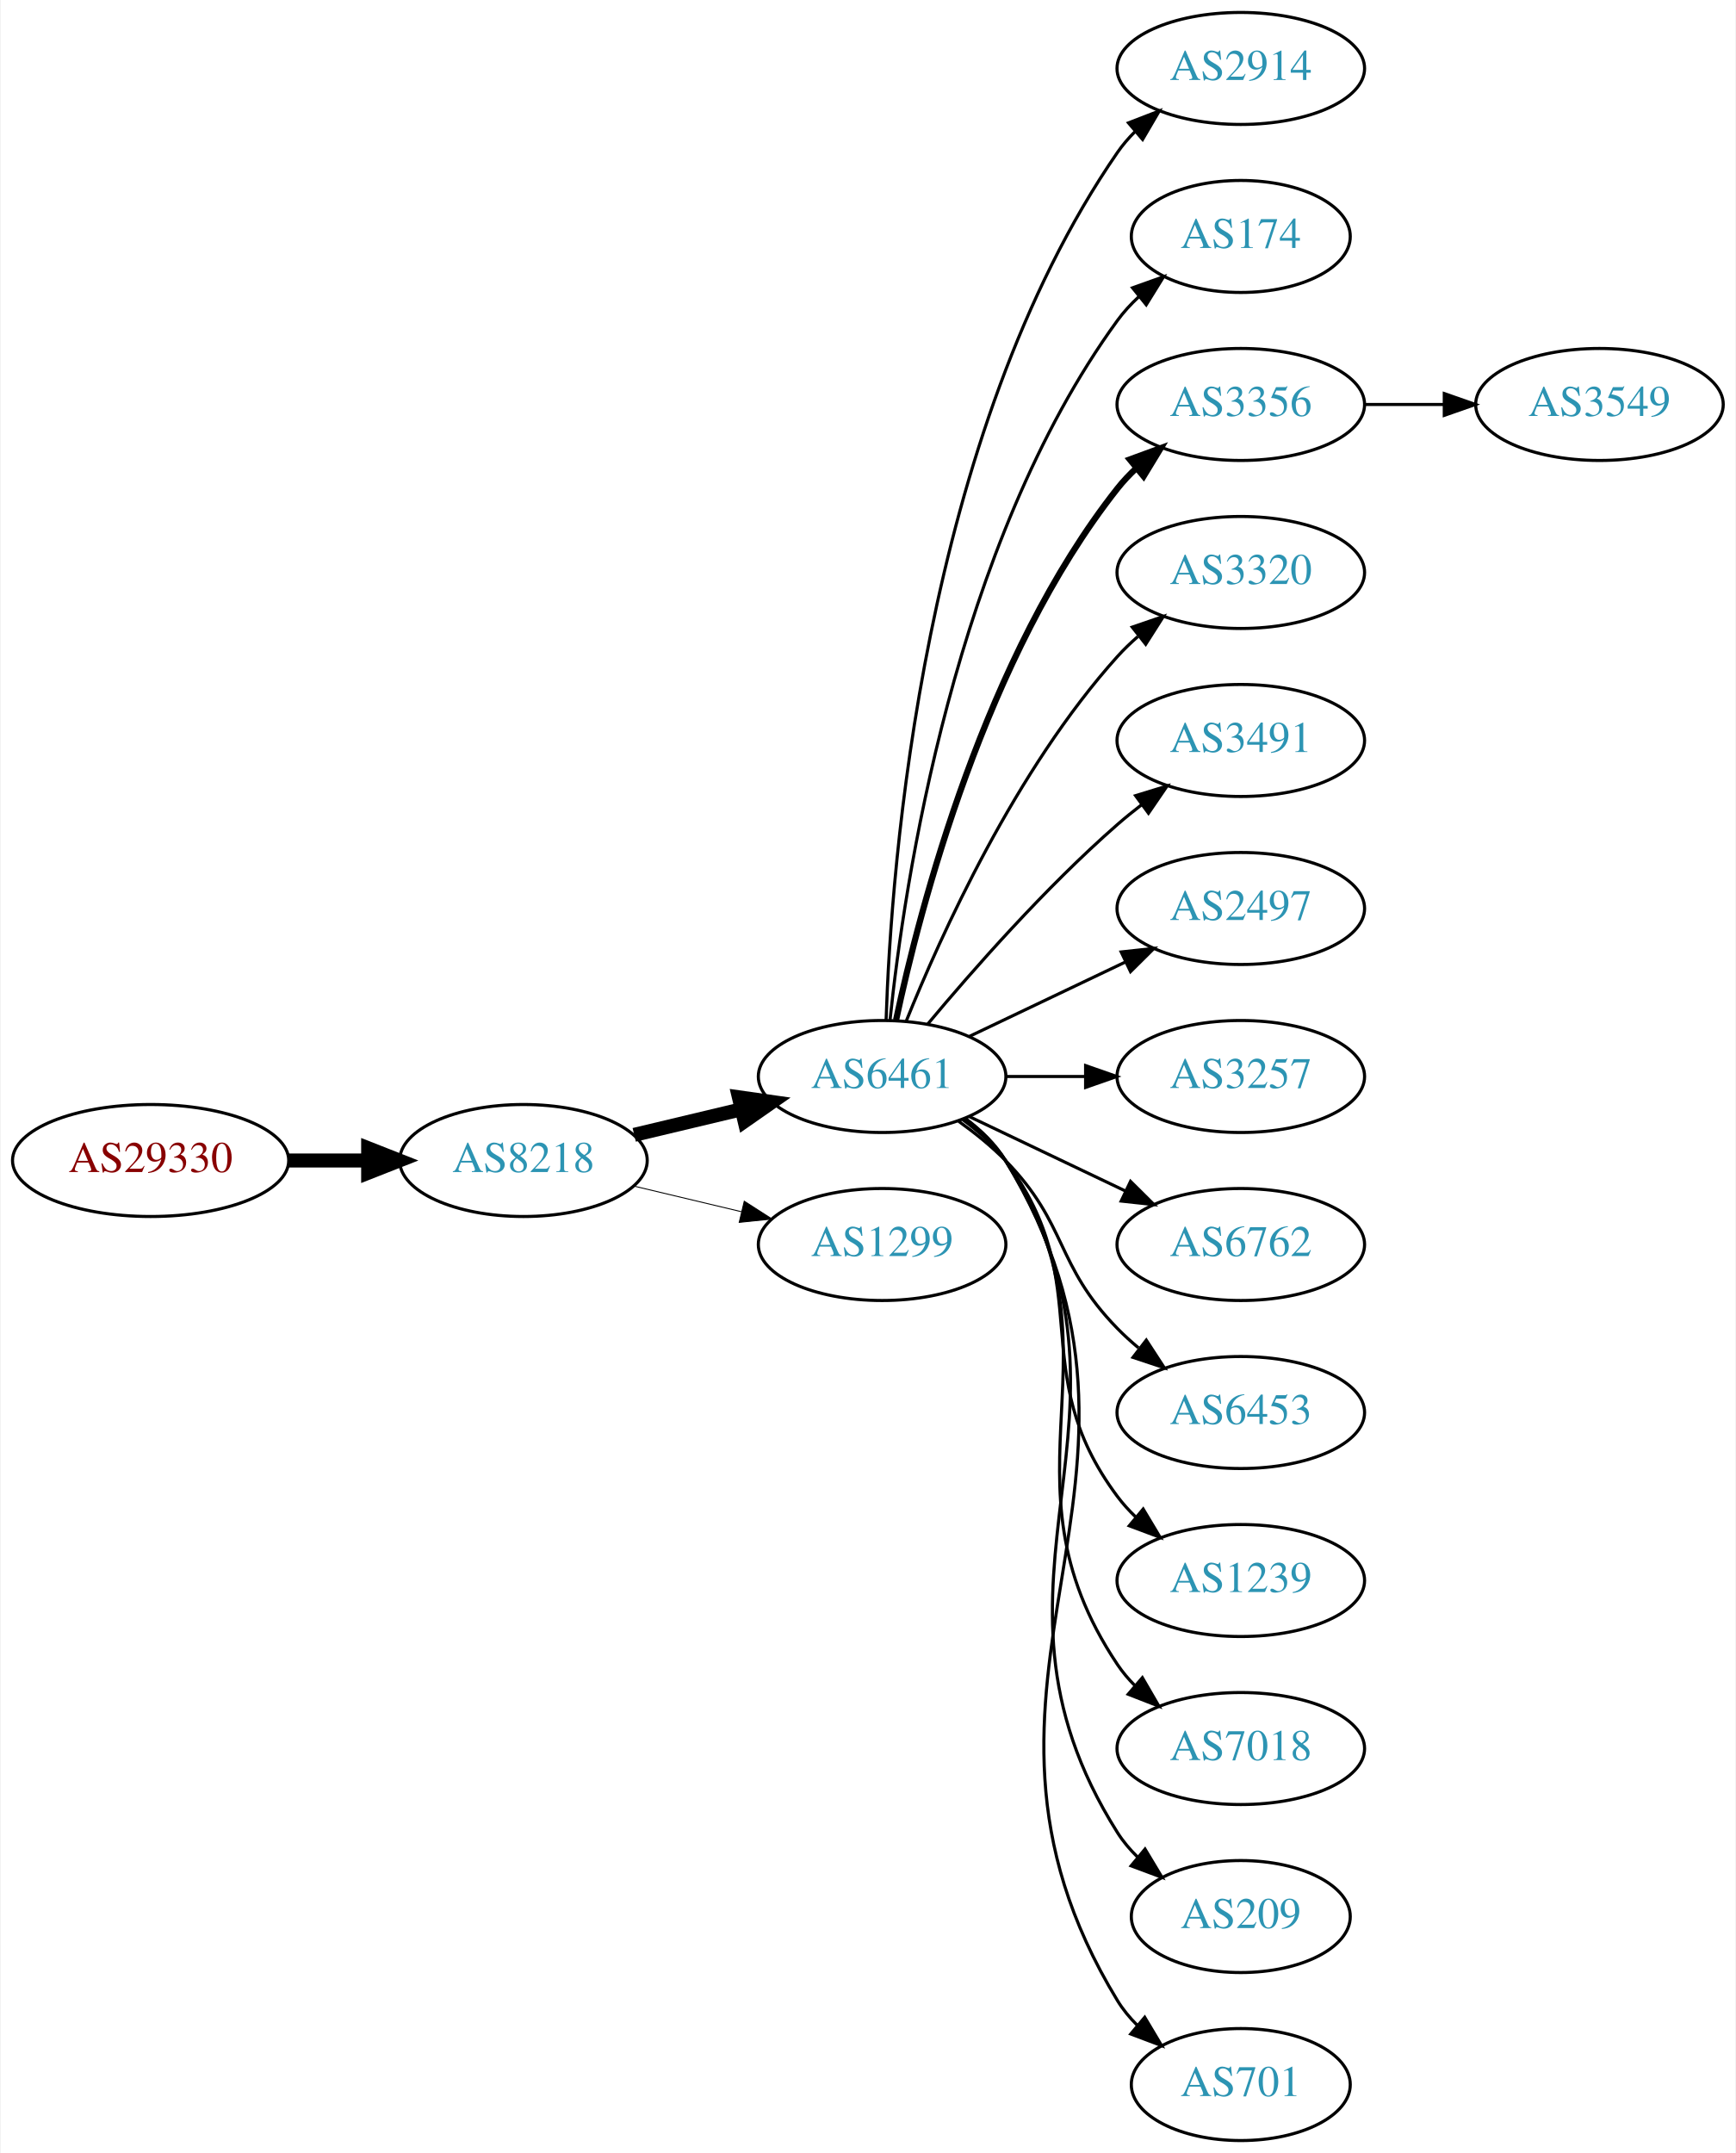
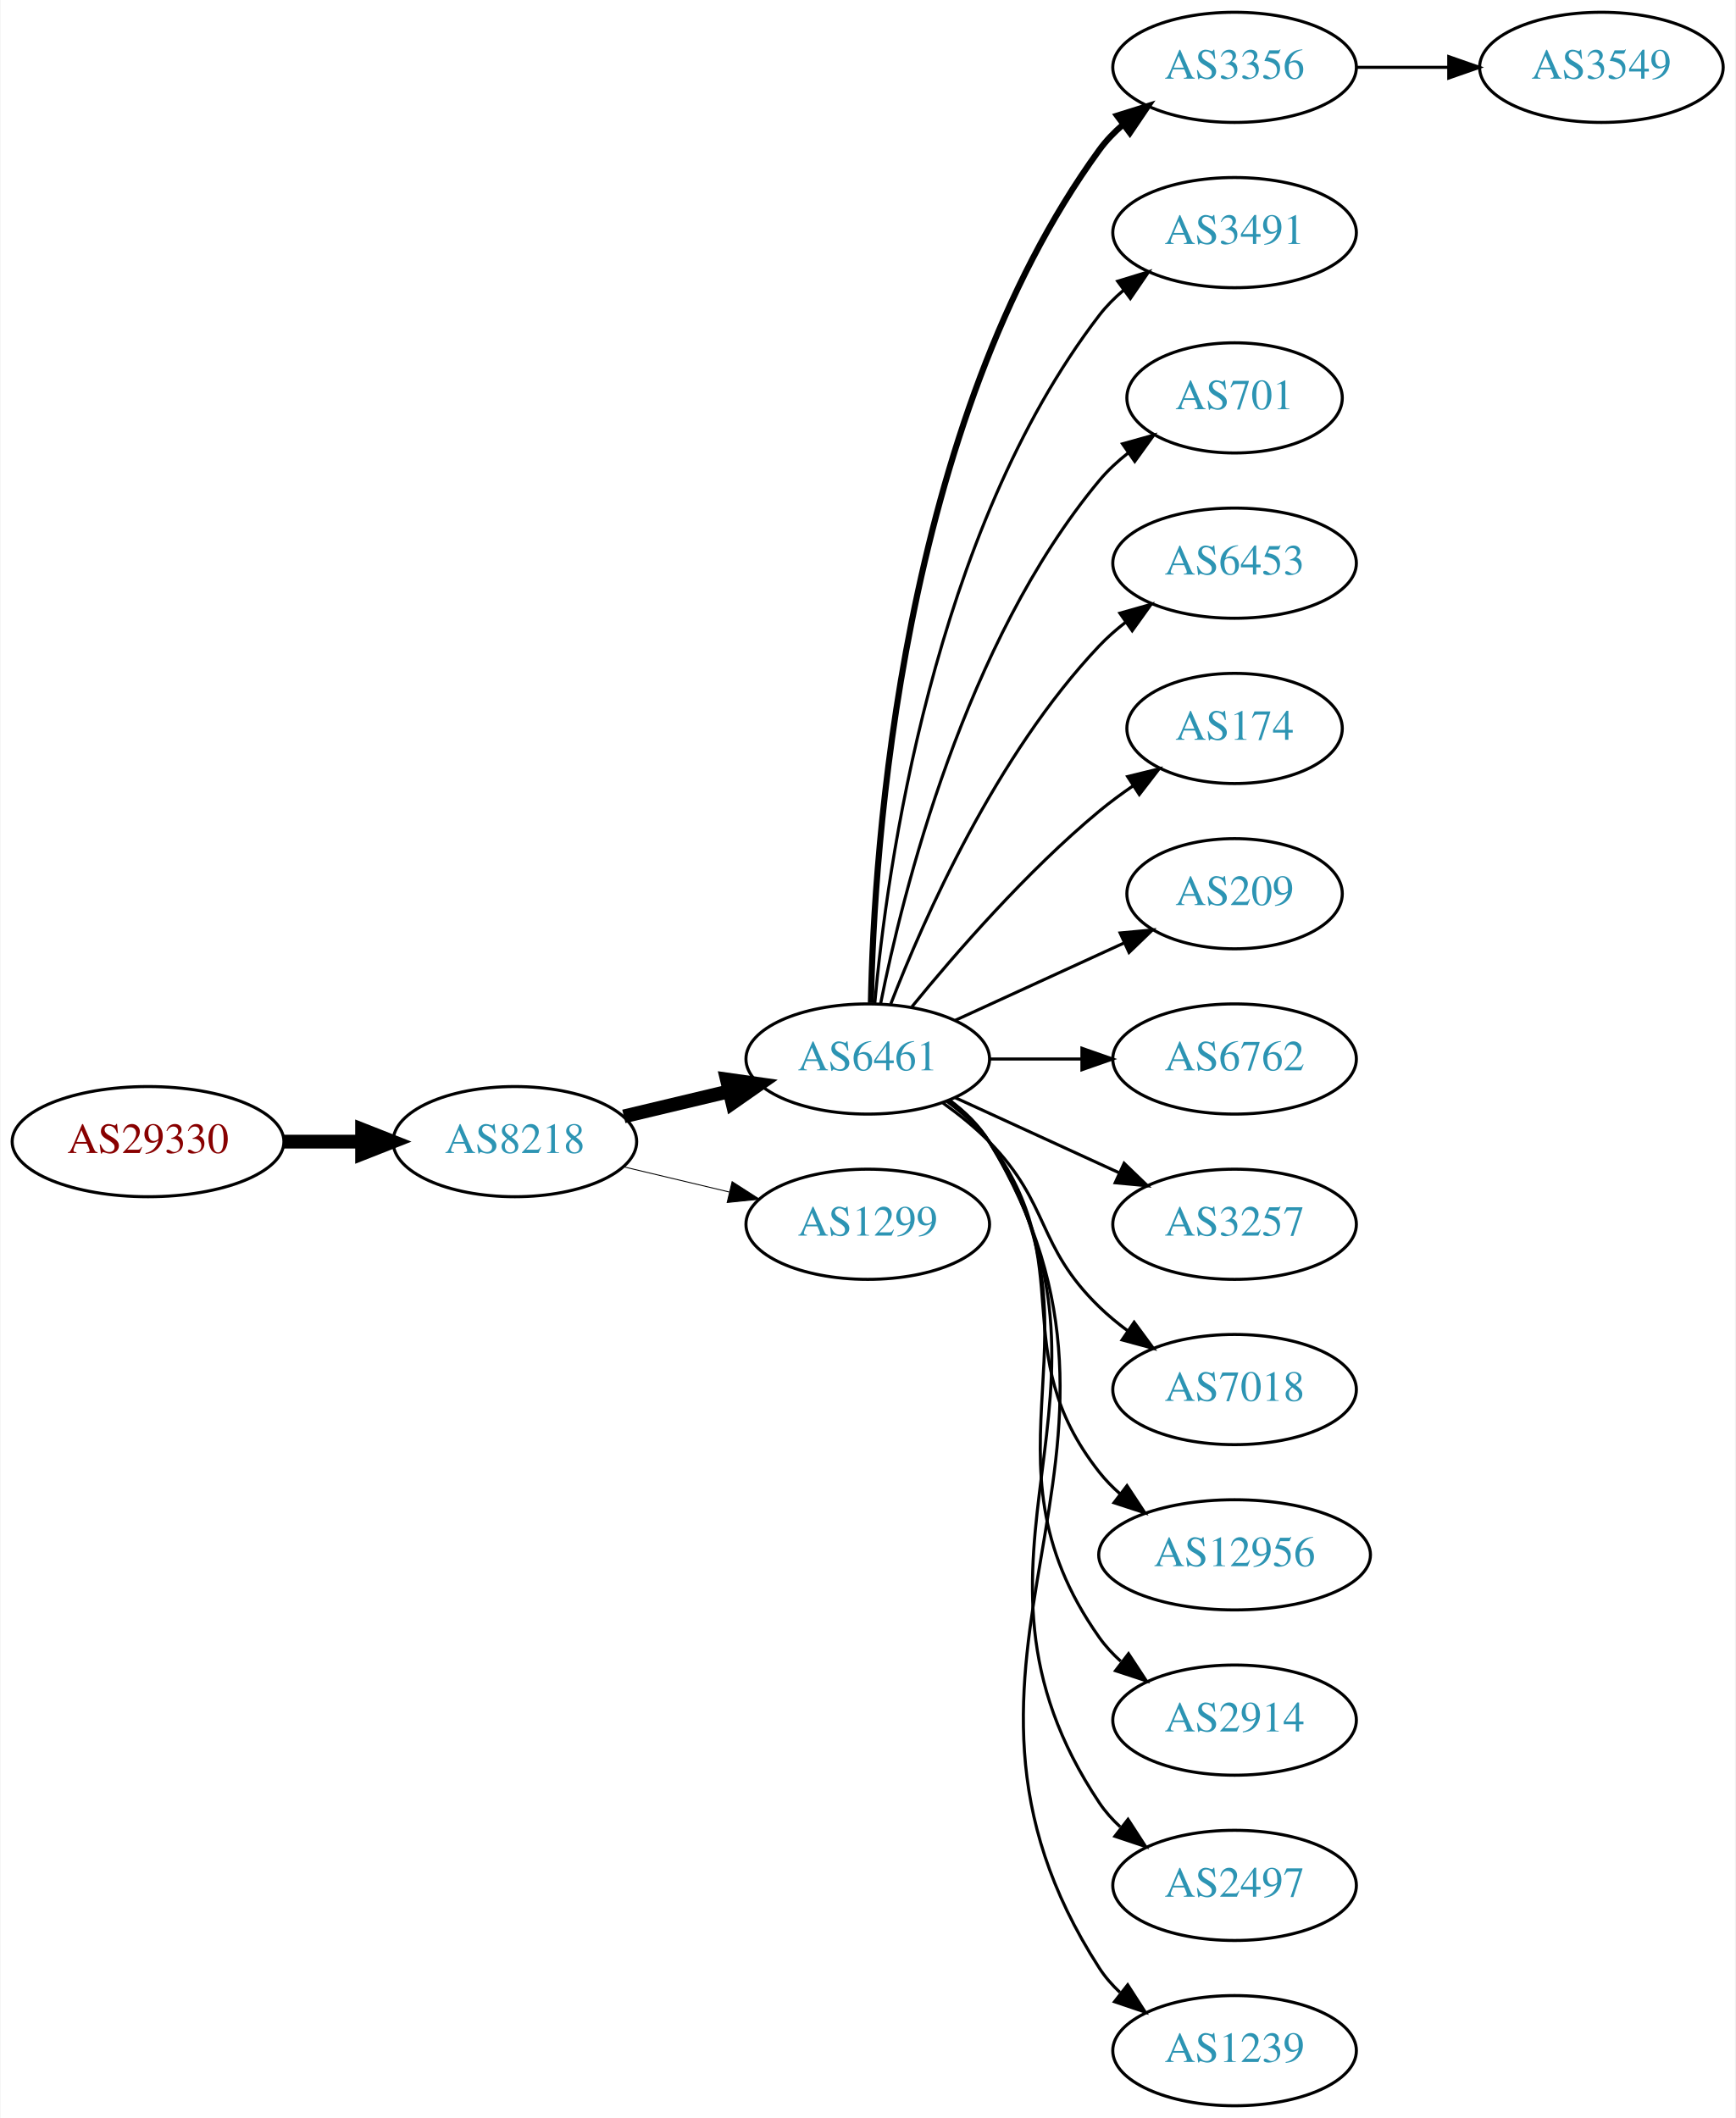
- <svg xmlns="http://www.w3.org/2000/svg" xmlns:xlink="http://www.w3.org/1999/xlink" width="558pt" height="692pt" viewBox="0.00 0.00 557.56 692.00">
+ <svg xmlns="http://www.w3.org/2000/svg" xmlns:xlink="http://www.w3.org/1999/xlink" width="567pt" height="692pt" viewBox="0.00 0.00 566.66 692.00">
  <g id="graph0" class="graph" transform="scale(1 1) rotate(0) translate(4 688)">
-     <polygon fill="white" stroke="none" points="-4,4 -4,-688 553.564,-688 553.564,4 -4,4" />
+     <polygon fill="white" stroke="none" points="-4,4 -4,-688 562.663,-688 562.663,4 -4,4" />
    <g id="node1" class="node">
      <g id="a_node1">
        <a xlink:href="/asn/29330" xlink:title="AS29330 ~ NEXTLAYER-IN-A-BOX [AT]">
          <ellipse fill="#ffffff" stroke="black" cx="44.196" cy="-315" rx="44.393" ry="18" />
          <text text-anchor="middle" x="44.196" y="-311.3" font-family="Times,serif" font-size="14.00" fill="#880000">AS29330</text>
        </a>
      </g>
    </g>
    <g id="node2" class="node">
      <g id="a_node2">
        <a xlink:href="/asn/8218" xlink:title="AS8218 ~ legacy Neotelecoms [FR]">
          <ellipse fill="#ffffff" stroke="black" cx="164.039" cy="-315" rx="39.794" ry="18" />
          <text text-anchor="middle" x="164.039" y="-311.3" font-family="Times,serif" font-size="14.00" fill="#2c94b3">AS8218</text>
        </a>
      </g>
    </g>
    <g id="edge1" class="edge">
      <path fill="none" stroke="black" stroke-width="4.5" d="M88.407,-315C96.72,-315 105.482,-315 113.965,-315" />
      <polygon fill="black" stroke="black" stroke-width="4.5" points="114.123,-318.938 124.123,-315 114.123,-311.063 114.123,-318.938" />
    </g>
    <g id="node3" class="node">
      <g id="a_node3">
        <a xlink:href="/asn/6461" xlink:title="AS6461 ~ Zayo Bandwidth [US]">
          <ellipse fill="#ffffff" stroke="black" cx="279.332" cy="-342" rx="39.794" ry="18" />
          <text text-anchor="middle" x="279.332" y="-338.3" font-family="Times,serif" font-size="14.00" fill="#2c94b3">AS6461</text>
        </a>
      </g>
    </g>
    <g id="edge2" class="edge">
      <path fill="none" stroke="black" stroke-width="4.5" d="M199.646,-323.248C210.517,-325.838 222.671,-328.735 234.114,-331.462" />
      <polygon fill="black" stroke="black" stroke-width="4.5" points="233.296,-335.315 243.936,-333.803 235.122,-327.654 233.296,-335.315" />
    </g>
    <g id="node4" class="node">
      <g id="a_node4">
        <a xlink:href="/asn/1299" xlink:title="AS1299 ~ Telia Carrier [EU]">
          <ellipse fill="#ffffff" stroke="black" cx="279.332" cy="-288" rx="39.794" ry="18" />
          <text text-anchor="middle" x="279.332" y="-284.3" font-family="Times,serif" font-size="14.00" fill="#2c94b3">AS1299</text>
        </a>
      </g>
    </g>
    <g id="edge3" class="edge">
      <path fill="none" stroke="black" stroke-width="0.3" d="M199.646,-306.752C210.517,-304.162 222.671,-301.265 234.114,-298.538" />
      <polygon fill="black" stroke="black" stroke-width="0.3" points="235.02,-301.92 243.936,-296.197 233.397,-295.111 235.02,-301.92" />
    </g>
    <g id="node5" class="node">
      <g id="a_node5">
-         <a xlink:href="/asn/2914" xlink:title="AS2914 ~ NTT America, Inc. [US]">
-           <ellipse fill="#ffffff" stroke="black" cx="394.625" cy="-666" rx="39.794" ry="18" />
-           <text text-anchor="middle" x="394.625" y="-662.3" font-family="Times,serif" font-size="14.00" fill="#2c94b3">AS2914</text>
+         <a xlink:href="/asn/3356" xlink:title="AS3356 ~ Level 3 Parent, LLC [US]">
+           <ellipse fill="#ffffff" stroke="black" cx="399.174" cy="-666" rx="39.794" ry="18" />
+           <text text-anchor="middle" x="399.174" y="-662.3" font-family="Times,serif" font-size="14.00" fill="#2c94b3">AS3356</text>
        </a>
      </g>
    </g>
    <g id="edge4" class="edge">
-       <path fill="none" stroke="black" d="M280.611,-360.161C282.209,-409.461 292.359,-548.175 354.978,-639 356.633,-641.401 358.576,-643.656 360.694,-645.76" />
-       <polygon fill="black" stroke="black" points="358.525,-648.51 368.411,-652.322 363.06,-643.177 358.525,-648.51" />
+       <path fill="none" stroke="black" stroke-width="2" d="M280.363,-360.337C281.337,-410.079 290.056,-549.806 354.978,-639 357.19,-642.039 359.858,-644.813 362.77,-647.326" />
+       <polygon fill="black" stroke="black" stroke-width="2" points="360.788,-650.214 370.901,-653.373 364.965,-644.597 360.788,-650.214" />
    </g>
    <g id="node6" class="node">
      <g id="a_node6">
-         <a xlink:href="/asn/174" xlink:title="AS174 ~ Cogent Communications [US]">
-           <ellipse fill="#ffffff" stroke="black" cx="394.625" cy="-612" rx="35.194" ry="18" />
-           <text text-anchor="middle" x="394.625" y="-608.3" font-family="Times,serif" font-size="14.00" fill="#2c94b3">AS174</text>
+         <a xlink:href="/asn/3491" xlink:title="AS3491 ~ PCCW Global, Inc. [US]">
+           <ellipse fill="#ffffff" stroke="black" cx="399.174" cy="-612" rx="39.794" ry="18" />
+           <text text-anchor="middle" x="399.174" y="-608.3" font-family="Times,serif" font-size="14.00" fill="#2c94b3">AS3491</text>
        </a>
      </g>
    </g>
    <g id="edge5" class="edge">
-       <path fill="none" stroke="black" d="M281.888,-360.256C286.359,-403.303 302.492,-512.94 354.978,-585 356.954,-587.712 359.288,-590.249 361.815,-592.595" />
-       <polygon fill="black" stroke="black" points="359.832,-595.493 369.81,-599.055 364.231,-590.048 359.832,-595.493" />
+       <path fill="none" stroke="black" d="M281.616,-360.117C285.514,-403.332 300.531,-514.131 354.978,-585 357.268,-587.981 359.988,-590.716 362.932,-593.205" />
+       <polygon fill="black" stroke="black" points="360.979,-596.113 371.109,-599.218 365.126,-590.473 360.979,-596.113" />
    </g>
    <g id="node7" class="node">
      <g id="a_node7">
-         <a xlink:href="/asn/3356" xlink:title="AS3356 ~ Level 3 Parent, LLC [US]">
-           <ellipse fill="#ffffff" stroke="black" cx="394.625" cy="-558" rx="39.794" ry="18" />
-           <text text-anchor="middle" x="394.625" y="-554.3" font-family="Times,serif" font-size="14.00" fill="#2c94b3">AS3356</text>
+         <a xlink:href="/asn/701" xlink:title="AS701 ~ UUNET [US]">
+           <ellipse fill="#ffffff" stroke="black" cx="399.174" cy="-558" rx="35.194" ry="18" />
+           <text text-anchor="middle" x="399.174" y="-554.3" font-family="Times,serif" font-size="14.00" fill="#2c94b3">AS701</text>
        </a>
      </g>
    </g>
    <g id="edge6" class="edge">
-       <path fill="none" stroke="black" stroke-width="2" d="M283.822,-360.16C291.453,-396.03 312.445,-477.155 354.978,-531 356.785,-533.288 358.838,-535.462 361.033,-537.51" />
-       <polygon fill="black" stroke="black" stroke-width="2" points="358.944,-540.323 368.893,-543.966 363.387,-534.914 358.944,-540.323" />
+       <path fill="none" stroke="black" d="M283.53,-360.073C290.694,-396.141 310.968,-478.125 354.978,-531 357.715,-534.288 360.96,-537.298 364.423,-540.017" />
+       <polygon fill="black" stroke="black" points="362.558,-542.983 372.764,-545.827 366.56,-537.239 362.558,-542.983" />
    </g>
    <g id="node8" class="node">
      <g id="a_node8">
-         <a xlink:href="/asn/3320" xlink:title="AS3320 ~ DTAG [DE]">
-           <ellipse fill="#ffffff" stroke="black" cx="394.625" cy="-504" rx="39.794" ry="18" />
-           <text text-anchor="middle" x="394.625" y="-500.3" font-family="Times,serif" font-size="14.00" fill="#2c94b3">AS3320</text>
+         <a xlink:href="/asn/6453" xlink:title="AS6453 ~ TATA COMMUNICATIONS (AMERICA) INC [US]">
+           <ellipse fill="#ffffff" stroke="black" cx="399.174" cy="-504" rx="39.794" ry="18" />
+           <text text-anchor="middle" x="399.174" y="-500.3" font-family="Times,serif" font-size="14.00" fill="#2c94b3">AS6453</text>
        </a>
      </g>
    </g>
    <g id="edge7" class="edge">
-       <path fill="none" stroke="black" d="M287.079,-359.787C298.13,-387.243 322.184,-440.578 354.978,-477 356.98,-479.224 359.199,-481.363 361.532,-483.397" />
-       <polygon fill="black" stroke="black" points="359.73,-486.433 369.751,-489.873 364.062,-480.935 359.73,-486.433" />
+       <path fill="none" stroke="black" d="M286.855,-359.994C297.605,-387.728 321.262,-441.429 354.978,-477 357.564,-479.728 360.481,-482.294 363.55,-484.677" />
+       <polygon fill="black" stroke="black" points="361.704,-487.658 371.898,-490.543 365.728,-481.93 361.704,-487.658" />
    </g>
    <g id="node9" class="node">
      <g id="a_node9">
-         <a xlink:href="/asn/3491" xlink:title="AS3491 ~ PCCW Global, Inc. [US]">
-           <ellipse fill="#ffffff" stroke="black" cx="394.625" cy="-450" rx="39.794" ry="18" />
-           <text text-anchor="middle" x="394.625" y="-446.3" font-family="Times,serif" font-size="14.00" fill="#2c94b3">AS3491</text>
+         <a xlink:href="/asn/174" xlink:title="AS174 ~ Cogent Communications [US]">
+           <ellipse fill="#ffffff" stroke="black" cx="399.174" cy="-450" rx="35.194" ry="18" />
+           <text text-anchor="middle" x="399.174" y="-446.3" font-family="Times,serif" font-size="14.00" fill="#2c94b3">AS174</text>
        </a>
      </g>
    </g>
    <g id="edge8" class="edge">
-       <path fill="none" stroke="black" d="M293.962,-358.817C308.244,-375.929 331.791,-402.745 354.978,-423 357.444,-425.154 360.082,-427.294 362.78,-429.372" />
-       <polygon fill="black" stroke="black" points="360.805,-432.264 370.934,-435.37 364.953,-426.625 360.805,-432.264" />
+       <path fill="none" stroke="black" d="M293.751,-359.065C307.865,-376.375 331.28,-403.345 354.978,-423 358.441,-425.872 362.234,-428.669 366.088,-431.308" />
+       <polygon fill="black" stroke="black" points="364.231,-434.275 374.521,-436.797 368.05,-428.408 364.231,-434.275" />
    </g>
    <g id="node10" class="node">
      <g id="a_node10">
-         <a xlink:href="/asn/2497" xlink:title="AS2497 ~ Internet Initiative Japan Inc. [JP]">
-           <ellipse fill="#ffffff" stroke="black" cx="394.625" cy="-396" rx="39.794" ry="18" />
-           <text text-anchor="middle" x="394.625" y="-392.3" font-family="Times,serif" font-size="14.00" fill="#2c94b3">AS2497</text>
+         <a xlink:href="/asn/209" xlink:title="AS209 ~ CenturyLink Communications, LLC [US]">
+           <ellipse fill="#ffffff" stroke="black" cx="399.174" cy="-396" rx="35.194" ry="18" />
+           <text text-anchor="middle" x="399.174" y="-392.3" font-family="Times,serif" font-size="14.00" fill="#2c94b3">AS209</text>
        </a>
      </g>
    </g>
    <g id="edge9" class="edge">
-       <path fill="none" stroke="black" d="M307.468,-354.934C322.462,-362.081 341.283,-371.052 357.506,-378.785" />
-       <polygon fill="black" stroke="black" points="356.177,-382.028 366.71,-383.171 359.188,-375.709 356.177,-382.028" />
+       <path fill="none" stroke="black" d="M307.96,-354.661C324.377,-362.183 345.358,-371.798 362.955,-379.861" />
+       <polygon fill="black" stroke="black" points="361.783,-383.174 372.332,-384.158 364.7,-376.811 361.783,-383.174" />
    </g>
    <g id="node11" class="node">
      <g id="a_node11">
-         <a xlink:href="/asn/3257" xlink:title="AS3257 ~ GTT [DE]">
-           <ellipse fill="#ffffff" stroke="black" cx="394.625" cy="-342" rx="39.794" ry="18" />
-           <text text-anchor="middle" x="394.625" y="-338.3" font-family="Times,serif" font-size="14.00" fill="#2c94b3">AS3257</text>
+         <a xlink:href="/asn/6762" xlink:title="AS6762 ~ TELECOM ITALIA SPARKLE S.p.A. [IT]">
+           <ellipse fill="#ffffff" stroke="black" cx="399.174" cy="-342" rx="39.794" ry="18" />
+           <text text-anchor="middle" x="399.174" y="-338.3" font-family="Times,serif" font-size="14.00" fill="#2c94b3">AS6762</text>
        </a>
      </g>
    </g>
    <g id="edge10" class="edge">
-       <path fill="none" stroke="black" d="M319.004,-342C327.207,-342 335.971,-342 344.503,-342" />
-       <polygon fill="black" stroke="black" points="344.742,-345.5 354.742,-342 344.742,-338.5 344.742,-345.5" />
+       <path fill="none" stroke="black" d="M319.244,-342C328.798,-342 339.147,-342 349.11,-342" />
+       <polygon fill="black" stroke="black" points="349.302,-345.5 359.302,-342 349.302,-338.5 349.302,-345.5" />
    </g>
    <g id="node12" class="node">
      <g id="a_node12">
-         <a xlink:href="/asn/6762" xlink:title="AS6762 ~ TELECOM ITALIA SPARKLE S.p.A. [IT]">
-           <ellipse fill="#ffffff" stroke="black" cx="394.625" cy="-288" rx="39.794" ry="18" />
-           <text text-anchor="middle" x="394.625" y="-284.3" font-family="Times,serif" font-size="14.00" fill="#2c94b3">AS6762</text>
+         <a xlink:href="/asn/3257" xlink:title="AS3257 ~ GTT [DE]">
+           <ellipse fill="#ffffff" stroke="black" cx="399.174" cy="-288" rx="39.794" ry="18" />
+           <text text-anchor="middle" x="399.174" y="-284.3" font-family="Times,serif" font-size="14.00" fill="#2c94b3">AS3257</text>
        </a>
      </g>
    </g>
    <g id="edge11" class="edge">
-       <path fill="none" stroke="black" d="M307.468,-329.066C322.462,-321.919 341.283,-312.948 357.506,-305.215" />
-       <polygon fill="black" stroke="black" points="359.188,-308.291 366.71,-300.829 356.177,-301.972 359.188,-308.291" />
+       <path fill="none" stroke="black" d="M307.96,-329.339C323.917,-322.027 344.188,-312.739 361.471,-304.819" />
+       <polygon fill="black" stroke="black" points="363.085,-307.929 370.718,-300.581 360.169,-301.565 363.085,-307.929" />
    </g>
    <g id="node13" class="node">
      <g id="a_node13">
-         <a xlink:href="/asn/6453" xlink:title="AS6453 ~ TATA COMMUNICATIONS (AMERICA) INC [US]">
-           <ellipse fill="#ffffff" stroke="black" cx="394.625" cy="-234" rx="39.794" ry="18" />
-           <text text-anchor="middle" x="394.625" y="-230.3" font-family="Times,serif" font-size="14.00" fill="#2c94b3">AS6453</text>
+         <a xlink:href="/asn/7018" xlink:title="AS7018 ~ AT&amp;T Services, Inc. [US]">
+           <ellipse fill="#ffffff" stroke="black" cx="399.174" cy="-234" rx="39.794" ry="18" />
+           <text text-anchor="middle" x="399.174" y="-230.3" font-family="Times,serif" font-size="14.00" fill="#2c94b3">AS7018</text>
        </a>
      </g>
    </g>
    <g id="edge12" class="edge">
-       <path fill="none" stroke="black" d="M303.926,-327.611C309.182,-323.852 314.513,-319.563 318.978,-315 339.151,-294.383 334.806,-281.617 354.978,-261 357.071,-258.861 359.354,-256.782 361.731,-254.79" />
-       <polygon fill="black" stroke="black" points="364.249,-257.268 370.031,-248.389 359.974,-251.725 364.249,-257.268" />
+       <path fill="none" stroke="black" d="M303.926,-327.611C309.182,-323.852 314.513,-319.563 318.978,-315 339.151,-294.383 334.285,-281.094 354.978,-261 357.823,-258.237 360.997,-255.614 364.297,-253.166" />
+       <polygon fill="black" stroke="black" points="366.363,-255.994 372.645,-247.462 362.414,-250.214 366.363,-255.994" />
    </g>
    <g id="node14" class="node">
      <g id="a_node14">
-         <a xlink:href="/asn/1239" xlink:title="AS1239 ~ Sprint [US]">
-           <ellipse fill="#ffffff" stroke="black" cx="394.625" cy="-180" rx="39.794" ry="18" />
-           <text text-anchor="middle" x="394.625" y="-176.3" font-family="Times,serif" font-size="14.00" fill="#2c94b3">AS1239</text>
+         <a xlink:href="/asn/12956" xlink:title="AS12956 ~ TELXIUS [ES]">
+           <ellipse fill="#ffffff" stroke="black" cx="399.174" cy="-180" rx="44.393" ry="18" />
+           <text text-anchor="middle" x="399.174" y="-176.3" font-family="Times,serif" font-size="14.00" fill="#2c94b3">AS12956</text>
        </a>
      </g>
    </g>
    <g id="edge13" class="edge">
-       <path fill="none" stroke="black" d="M305.262,-328.118C310.338,-324.389 315.256,-319.984 318.978,-315 349.249,-274.458 324.707,-247.542 354.978,-207 356.723,-204.664 358.73,-202.455 360.893,-200.383" />
-       <polygon fill="black" stroke="black" points="363.253,-202.973 368.694,-193.882 358.771,-197.595 363.253,-202.973" />
+       <path fill="none" stroke="black" d="M305.262,-328.118C310.338,-324.389 315.256,-319.984 318.978,-315 349.249,-274.458 323.679,-246.754 354.978,-207 357.002,-204.429 359.344,-202.037 361.868,-199.826" />
+       <polygon fill="black" stroke="black" points="364.025,-202.584 369.858,-193.739 359.782,-197.016 364.025,-202.584" />
    </g>
    <g id="node15" class="node">
      <g id="a_node15">
-         <a xlink:href="/asn/7018" xlink:title="AS7018 ~ AT&amp;T Services, Inc. [US]">
-           <ellipse fill="#ffffff" stroke="black" cx="394.625" cy="-126" rx="39.794" ry="18" />
-           <text text-anchor="middle" x="394.625" y="-122.3" font-family="Times,serif" font-size="14.00" fill="#2c94b3">AS7018</text>
+         <a xlink:href="/asn/2914" xlink:title="AS2914 ~ NTT America, Inc. [US]">
+           <ellipse fill="#ffffff" stroke="black" cx="399.174" cy="-126" rx="39.794" ry="18" />
+           <text text-anchor="middle" x="399.174" y="-122.3" font-family="Times,serif" font-size="14.00" fill="#2c94b3">AS2914</text>
        </a>
      </g>
    </g>
    <g id="edge14" class="edge">
-       <path fill="none" stroke="black" d="M305.651,-328.393C310.707,-324.649 315.518,-320.169 318.978,-315 360.003,-253.706 313.954,-214.294 354.978,-153 356.6,-150.577 358.519,-148.305 360.621,-146.19" />
-       <polygon fill="black" stroke="black" points="362.988,-148.771 368.306,-139.607 358.434,-143.454 362.988,-148.771" />
+       <path fill="none" stroke="black" d="M305.651,-328.393C310.707,-324.649 315.518,-320.169 318.978,-315 360.003,-253.706 312.399,-213.225 354.978,-153 356.969,-150.184 359.356,-147.599 361.972,-145.24" />
+       <polygon fill="black" stroke="black" points="364.525,-147.694 370.34,-138.838 360.271,-142.135 364.525,-147.694" />
    </g>
    <g id="node16" class="node">
      <g id="a_node16">
-         <a xlink:href="/asn/209" xlink:title="AS209 ~ CenturyLink Communications, LLC [US]">
-           <ellipse fill="#ffffff" stroke="black" cx="394.625" cy="-72" rx="35.194" ry="18" />
-           <text text-anchor="middle" x="394.625" y="-68.3" font-family="Times,serif" font-size="14.00" fill="#2c94b3">AS209</text>
+         <a xlink:href="/asn/2497" xlink:title="AS2497 ~ Internet Initiative Japan Inc. [JP]">
+           <ellipse fill="#ffffff" stroke="black" cx="399.174" cy="-72" rx="39.794" ry="18" />
+           <text text-anchor="middle" x="399.174" y="-68.3" font-family="Times,serif" font-size="14.00" fill="#2c94b3">AS2497</text>
        </a>
      </g>
    </g>
    <g id="edge15" class="edge">
-       <path fill="none" stroke="black" d="M305.858,-328.528C310.903,-324.777 315.658,-320.26 318.978,-315 370.928,-232.7 303.028,-181.3 354.978,-99 356.769,-96.162 358.978,-93.541 361.425,-91.14" />
-       <polygon fill="black" stroke="black" points="363.843,-93.681 369.298,-84.598 359.37,-88.296 363.843,-93.681" />
+       <path fill="none" stroke="black" d="M305.858,-328.528C310.903,-324.777 315.658,-320.26 318.978,-315 370.928,-232.7 300.94,-179.944 354.978,-99 356.893,-96.131 359.227,-93.51 361.808,-91.128" />
+       <polygon fill="black" stroke="black" points="364.359,-93.579 370.12,-84.687 360.071,-88.046 364.359,-93.579" />
    </g>
    <g id="node17" class="node">
      <g id="a_node17">
-         <a xlink:href="/asn/701" xlink:title="AS701 ~ UUNET [US]">
-           <ellipse fill="#ffffff" stroke="black" cx="394.625" cy="-18" rx="35.194" ry="18" />
-           <text text-anchor="middle" x="394.625" y="-14.3" font-family="Times,serif" font-size="14.00" fill="#2c94b3">AS701</text>
+         <a xlink:href="/asn/1239" xlink:title="AS1239 ~ Sprint [US]">
+           <ellipse fill="#ffffff" stroke="black" cx="399.174" cy="-18" rx="39.794" ry="18" />
+           <text text-anchor="middle" x="399.174" y="-14.3" font-family="Times,serif" font-size="14.00" fill="#2c94b3">AS1239</text>
        </a>
      </g>
    </g>
    <g id="edge16" class="edge">
-       <path fill="none" stroke="black" d="M305.985,-328.607C311.024,-324.852 315.744,-320.314 318.978,-315 381.922,-211.588 292.034,-148.412 354.978,-45 356.723,-42.133 358.9,-39.493 361.326,-37.079" />
-       <polygon fill="black" stroke="black" points="363.744,-39.619 369.169,-30.518 359.253,-34.25 363.744,-39.619" />
+       <path fill="none" stroke="black" d="M305.985,-328.607C311.024,-324.852 315.744,-320.314 318.978,-315 381.922,-211.588 289.409,-146.768 354.978,-45 356.846,-42.101 359.148,-39.458 361.707,-37.061" />
+       <polygon fill="black" stroke="black" points="364.256,-39.511 369.983,-30.597 359.948,-33.994 364.256,-39.511" />
    </g>
    <g id="node18" class="node">
      <g id="a_node18">
        <a xlink:href="/asn/3549" xlink:title="AS3549 ~ Level 3 Parent, LLC [US]">
-           <ellipse fill="#ffffff" stroke="black" cx="509.918" cy="-558" rx="39.794" ry="18" />
-           <text text-anchor="middle" x="509.918" y="-554.3" font-family="Times,serif" font-size="14.00" fill="#2c94b3">AS3549</text>
+           <ellipse fill="#ffffff" stroke="black" cx="519.017" cy="-666" rx="39.794" ry="18" />
+           <text text-anchor="middle" x="519.017" y="-662.3" font-family="Times,serif" font-size="14.00" fill="#2c94b3">AS3549</text>
        </a>
      </g>
    </g>
    <g id="edge17" class="edge">
-       <path fill="none" stroke="black" d="M434.297,-558C442.5,-558 451.264,-558 459.796,-558" />
-       <polygon fill="black" stroke="black" points="460.035,-561.5 470.035,-558 460.035,-554.5 460.035,-561.5" />
+       <path fill="none" stroke="black" d="M439.087,-666C448.64,-666 458.99,-666 468.952,-666" />
+       <polygon fill="black" stroke="black" points="469.145,-669.5 479.145,-666 469.145,-662.5 469.145,-669.5" />
    </g>
  </g>
</svg>
